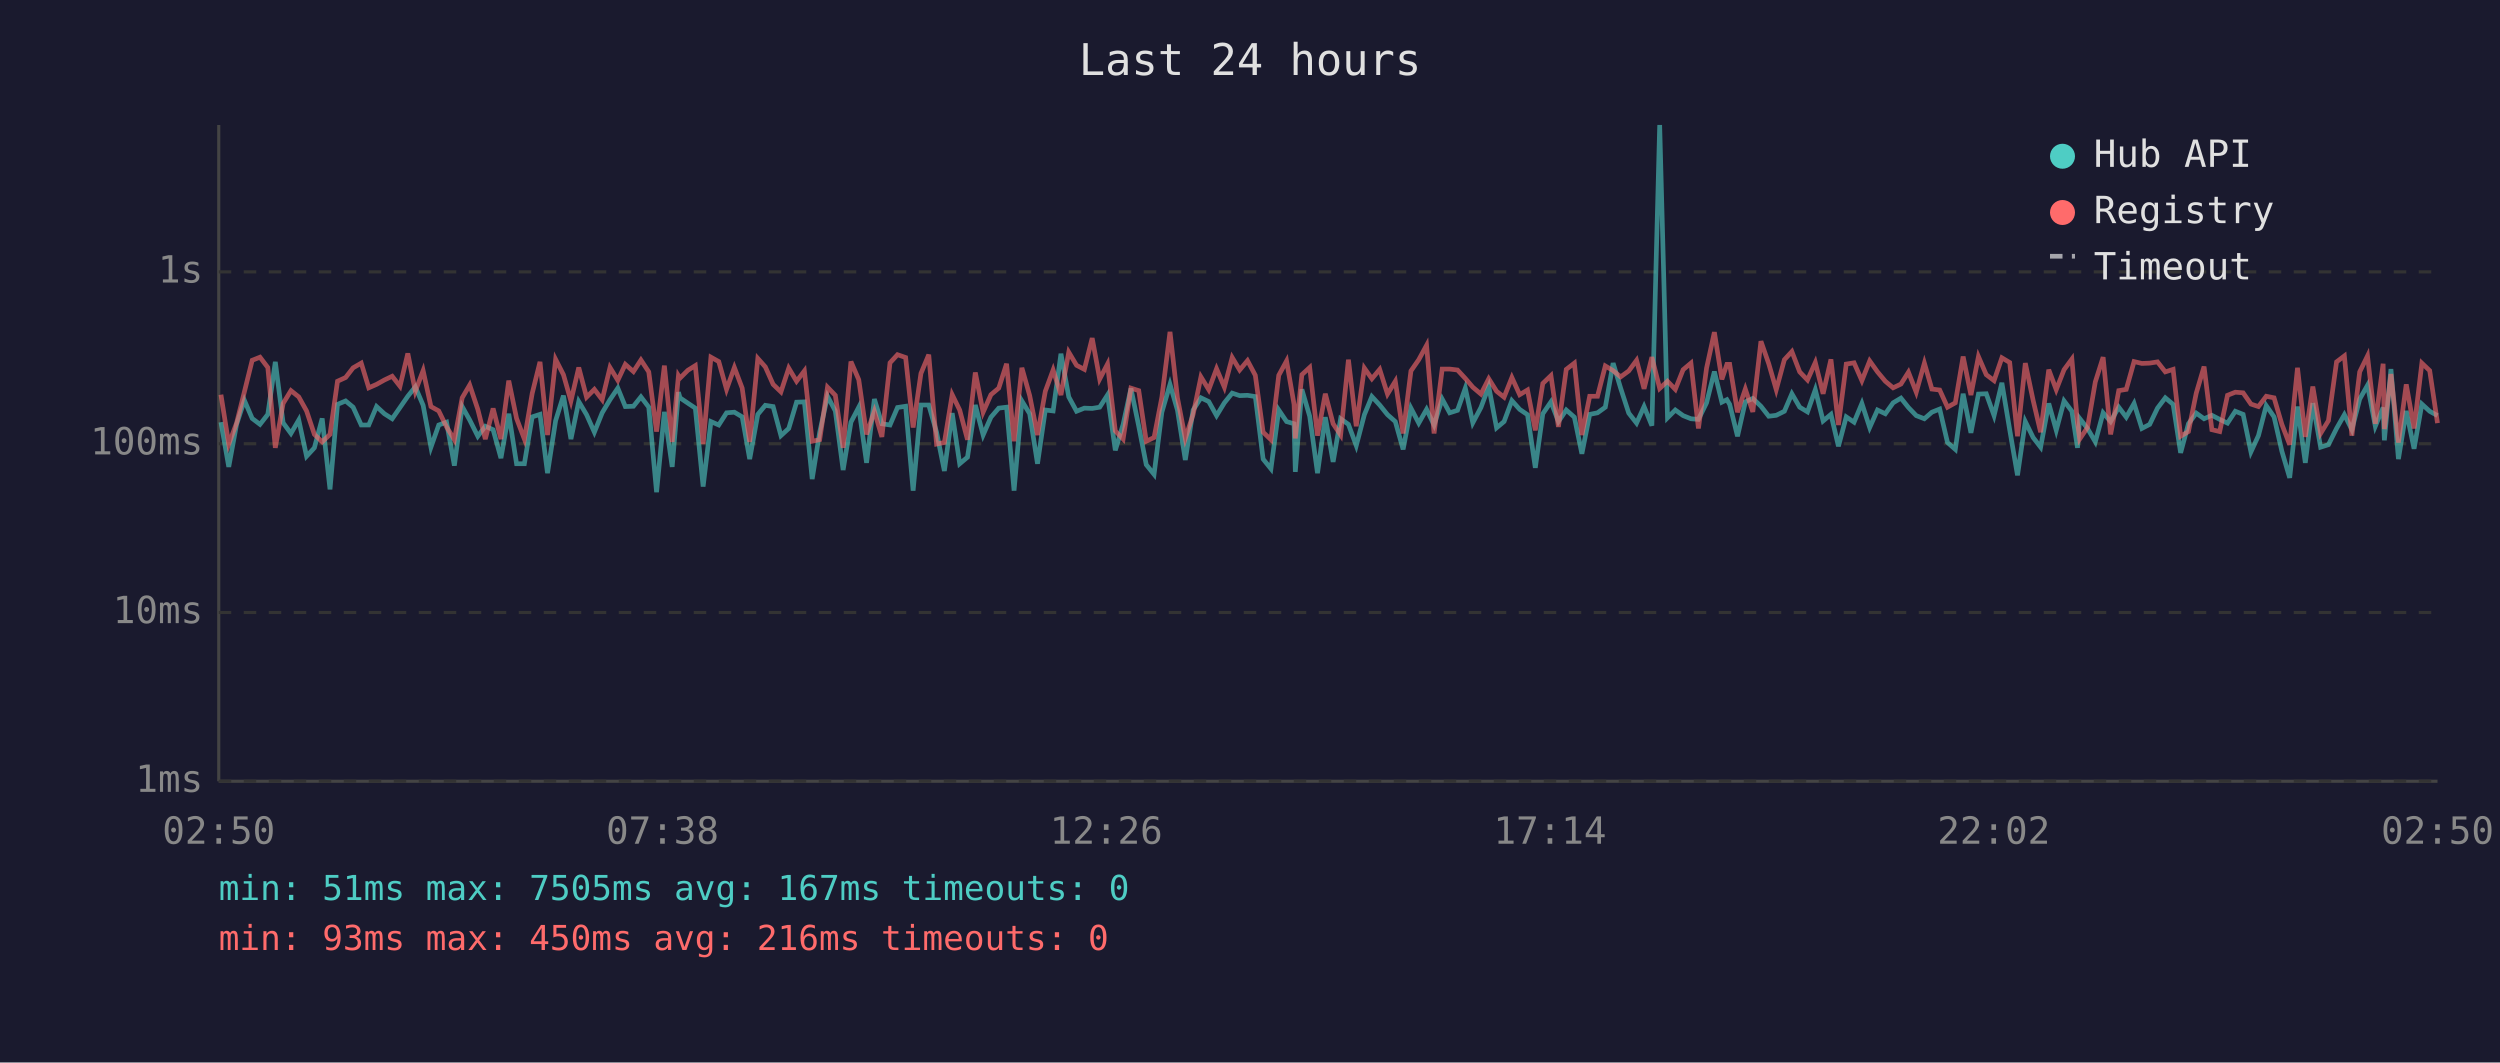
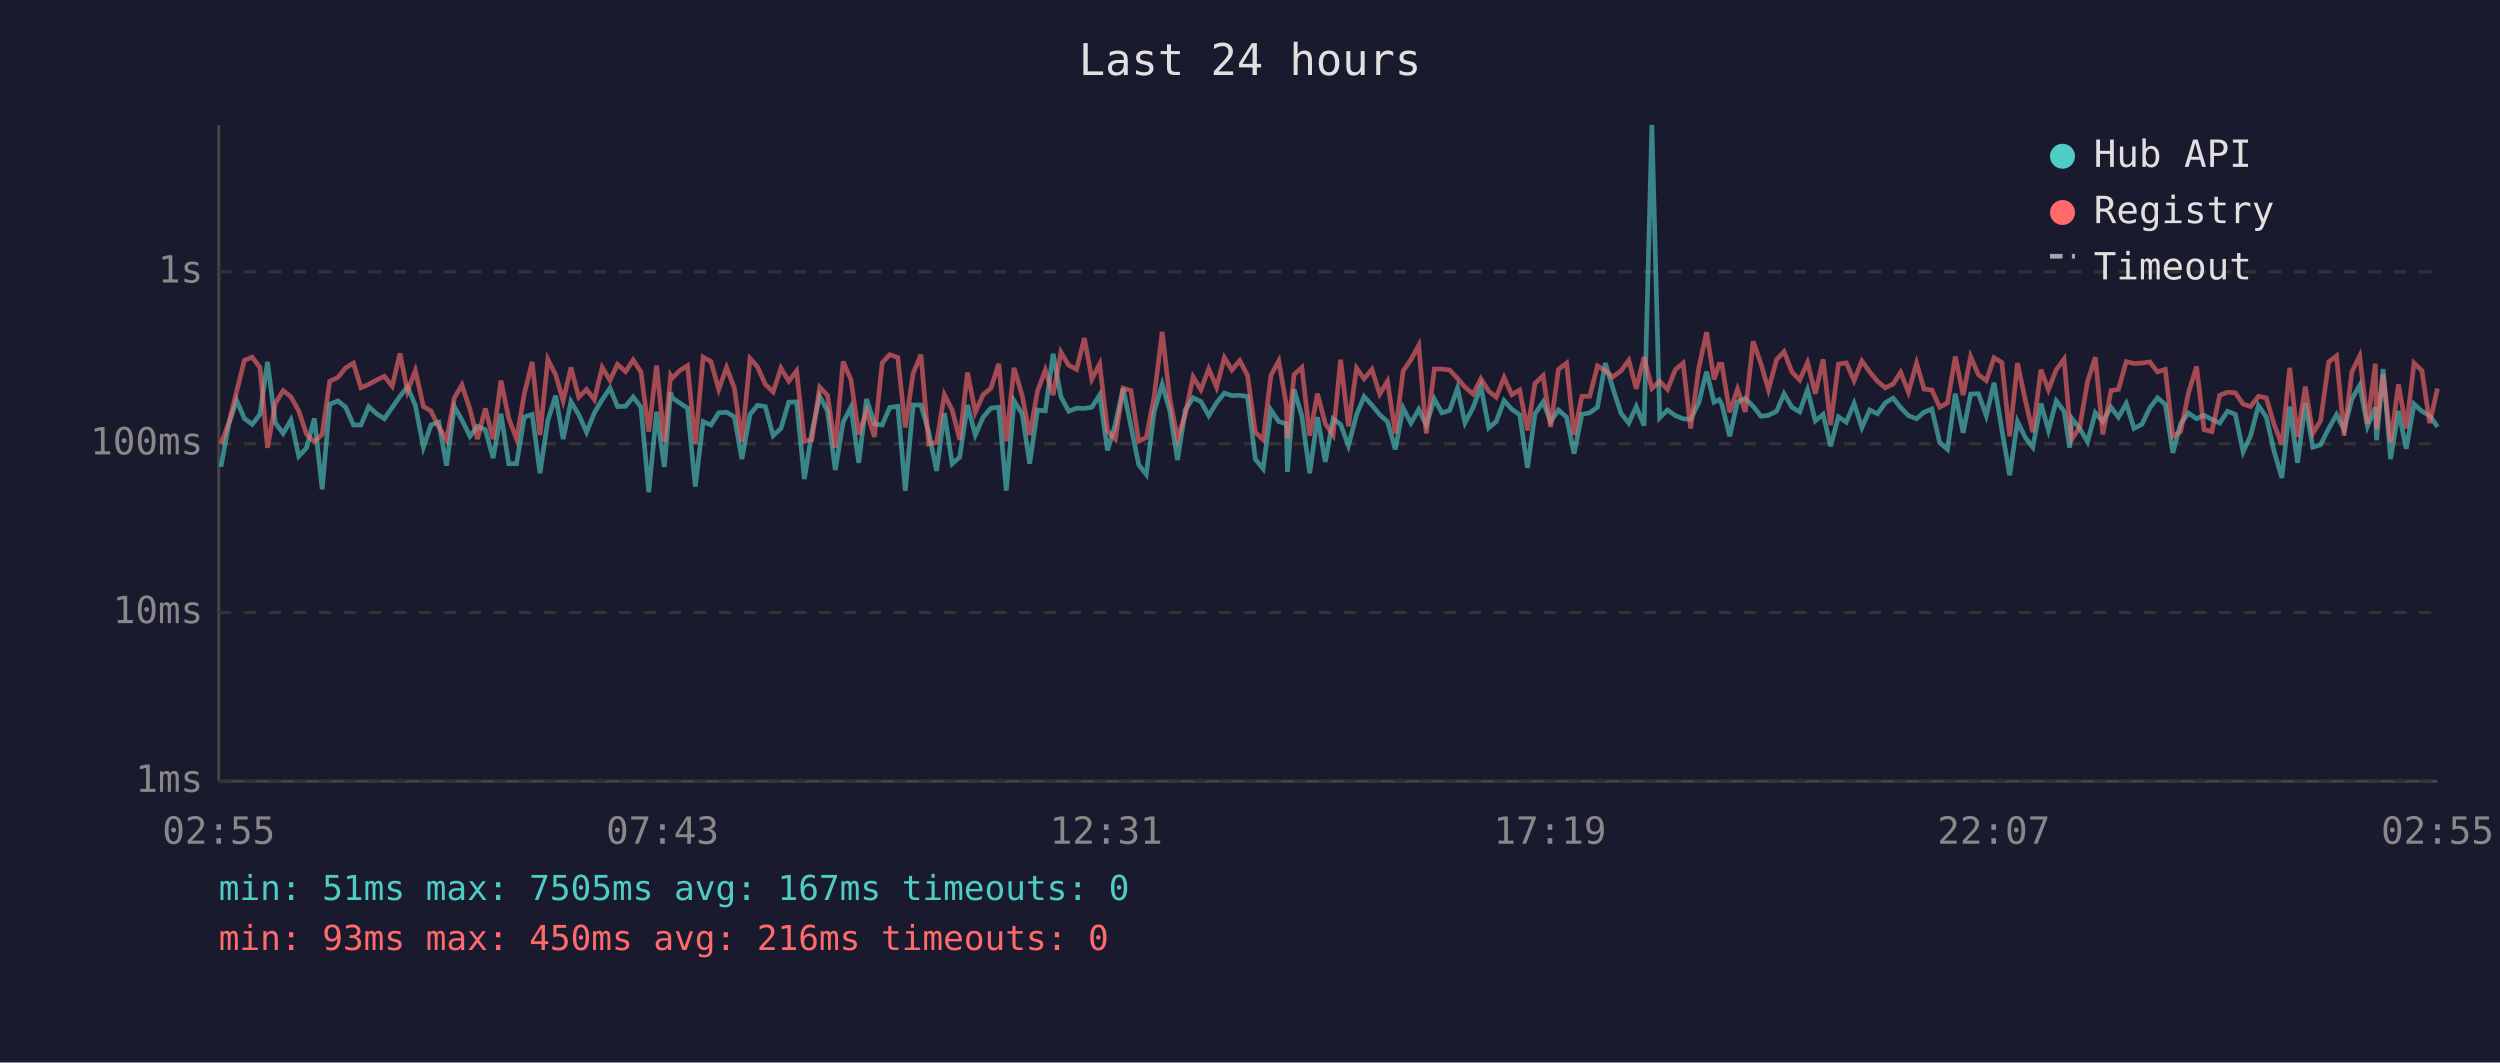
<svg xmlns="http://www.w3.org/2000/svg" viewBox="0 0 800 340" font-family="monospace" font-size="12">
  <rect width="800" height="340" fill="#1a1a2e" />
  <text x="400" y="24" fill="#e0e0e0" font-size="14" text-anchor="middle">Last 24 hours</text>
  <line x1="70" y1="40" x2="70" y2="250" stroke="#444" stroke-width="1" />
  <line x1="70" y1="250" x2="780" y2="250" stroke="#444" stroke-width="1" />
  <line x1="70" y1="250" x2="780" y2="250" stroke="#333" stroke-width="1" stroke-dasharray="4" />
  <text x="65" y="250" fill="#888" text-anchor="end" dominant-baseline="middle">1ms</text>
  <line x1="70" y1="196" x2="780" y2="196" stroke="#333" stroke-width="1" stroke-dasharray="4" />
  <text x="65" y="196" fill="#888" text-anchor="end" dominant-baseline="middle">10ms</text>
  <line x1="70" y1="142" x2="780" y2="142" stroke="#333" stroke-width="1" stroke-dasharray="4" />
  <text x="65" y="142" fill="#888" text-anchor="end" dominant-baseline="middle">100ms</text>
  <line x1="70" y1="87" x2="780" y2="87" stroke="#333" stroke-width="1" stroke-dasharray="4" />
  <text x="65" y="87" fill="#888" text-anchor="end" dominant-baseline="middle">1s</text>
-   <text x="70" y="270" fill="#888" text-anchor="middle">02:50</text>
-   <text x="212" y="270" fill="#888" text-anchor="middle">07:38</text>
-   <text x="354" y="270" fill="#888" text-anchor="middle">12:26</text>
-   <text x="496" y="270" fill="#888" text-anchor="middle">17:14</text>
-   <text x="638" y="270" fill="#888" text-anchor="middle">22:02</text>
-   <text x="780" y="270" fill="#888" text-anchor="middle">02:50</text>
-   <polyline points="70.7,135.1 73.2,149.4 75.7,135.8 78.2,128.1 80.7,133.9 83.2,135.8 85.7,132.6 88.1,115.8 90.6,135.3 93.1,138.7 95.6,134.4 98.1,146.0 100.6,143.3 103.1,133.9 105.6,156.6 108.0,129.4 110.6,128.3 113.0,130.3 115.6,136.0 118.0,136.0 120.5,130.1 123.0,132.4 125.5,134.0 128.0,130.4 130.5,126.8 132.9,123.8 135.4,129.7 137.9,143.1 140.4,136.0 142.9,135.1 145.4,149.0 147.9,130.1 150.3,134.4 152.9,139.6 155.3,136.4 157.8,137.5 160.3,146.6 162.8,132.4 165.3,148.4 167.8,148.4 170.3,133.4 172.8,132.6 175.2,151.4 177.8,134.6 180.3,126.6 182.7,140.5 185.2,128.5 187.7,132.7 190.2,138.3 192.7,132.1 195.2,127.9 197.7,124.2 200.1,130.1 202.7,130.0 205.1,127.0 207.6,130.3 210.1,157.5 212.6,131.8 215.1,149.4 217.1,125.5 217.6,127.3 220.1,129.0 222.5,130.6 225.0,155.7 227.5,134.9 230.0,136.0 232.5,132.1 235.0,131.9 237.5,133.4 239.9,146.9 242.5,132.6 244.9,129.7 247.4,130.1 249.9,139.4 252.4,137.1 254.9,128.7 257.4,128.6 259.9,153.3 262.3,138.3 264.8,126.8 267.3,131.5 269.8,150.4 272.3,135.1 274.8,130.3 277.3,148.1 279.8,127.7 282.2,135.6 284.8,136.0 287.2,130.4 289.8,130.0 292.2,157.0 294.7,129.6 297.2,129.6 299.7,138.3 302.2,150.7 304.7,132.2 307.1,148.4 309.6,146.3 312.1,129.6 314.6,139.2 317.1,133.5 319.6,130.6 322.1,130.3 324.5,157.0 327.0,128.3 329.5,132.4 332.0,148.4 334.5,131.2 337.0,131.5 339.5,113.2 342.0,127.0 344.5,131.6 347.0,130.6 349.5,130.7 351.9,130.3 354.4,126.4 356.9,144.1 359.4,135.8 361.9,124.3 364.4,136.4 366.8,148.7 369.3,151.8 371.8,131.9 374.4,123.0 376.8,131.3 379.3,147.2 381.8,131.2 384.3,127.3 386.8,128.5 389.3,133.0 391.8,128.9 394.3,125.8 396.7,126.6 399.2,126.5 401.7,126.9 404.2,146.9 406.7,150.0 409.2,131.2 411.7,134.9 414.1,135.6 414.5,151.0 416.6,124.6 419.1,133.2 421.6,151.4 424.1,133.5 426.6,147.8 429.0,134.0 431.5,135.8 434.0,142.6 436.6,132.7 439.0,126.9 441.5,129.6 444.0,132.7 446.5,134.9 449.0,143.8 451.5,130.6 454.0,135.4 456.5,131.0 458.9,136.0 461.5,127.7 463.9,132.1 466.4,131.3 468.9,124.2 471.3,135.3 473.9,130.4 476.4,123.7 478.9,136.9 481.3,134.9 483.8,128.2 486.3,131.0 488.8,132.7 491.3,149.7 493.7,132.4 496.3,128.6 498.7,134.9 501.2,131.2 503.8,133.5 506.2,145.2 508.7,132.6 511.2,132.1 513.7,130.3 516.2,116.2 518.6,124.2 521.2,132.2 523.7,135.4 526.1,130.1 528.6,136.2 531.1,40.0 533.6,133.7 536.1,131.2 538.6,133.0 541.1,134.0 543.5,134.2 546.1,128.9 548.6,118.9 551.0,128.7 552.6,127.9 553.5,129.4 556.0,139.6 558.5,128.6 560.9,127.5 563.5,130.0 566.0,133.2 568.4,132.9 571.0,131.6 573.4,126.0 575.9,130.3 578.4,131.8 580.9,124.7 583.4,134.7 585.9,132.6 588.3,142.8 590.8,133.4 593.3,135.1 595.8,129.1 598.3,136.8 600.8,131.2 603.3,132.4 605.8,128.9 608.3,127.4 610.7,130.4 613.2,133.0 615.8,134.0 618.2,131.9 620.7,130.9 623.2,141.6 625.7,143.8 628.2,126.0 630.7,138.5 633.1,126.1 635.6,126.0 638.1,133.0 640.6,122.5 643.1,137.5 645.6,152.1 648.1,134.9 650.6,140.0 653.0,143.1 655.6,129.1 658.0,137.7 660.5,128.3 663.0,131.6 664.8,143.3 665.5,133.9 668.0,137.1 670.5,141.4 673.0,132.1 675.4,134.9 678.0,130.3 680.4,133.5 682.9,129.1 685.4,137.1 687.9,135.8 690.4,130.6 692.9,127.3 695.4,129.4 697.8,144.9 700.3,135.6 702.8,132.2 705.3,134.0 707.8,132.9 710.3,134.2 712.8,135.4 715.3,131.6 717.8,132.6 720.3,144.6 722.7,139.4 725.2,129.8 727.7,133.4 730.2,144.4 732.7,152.9 735.2,130.1 737.7,148.1 740.1,129.0 742.6,143.1 745.1,142.3 747.7,137.1 750.2,132.7 752.6,137.5 755.1,127.7 757.6,123.3 760.1,136.4 762.6,130.4 763.0,140.9 765.1,118.1 767.5,146.9 770.0,131.5 772.5,143.6 775.0,129.3 777.5,131.6 780.0,133.0" fill="none" stroke="#4ecdc4" stroke-width="1.5" opacity="0.6" />
-   <polyline points="70.7,126.3 73.2,142.1 75.7,135.4 78.2,125.4 80.7,115.3 83.2,114.3 85.7,117.6 88.1,143.3 90.6,129.1 93.1,125.0 95.6,127.0 98.1,131.5 100.6,139.0 103.1,141.4 105.6,139.0 108.0,122.0 110.6,120.8 113.0,117.7 115.6,116.2 118.0,124.1 120.5,123.0 123.0,121.6 125.5,120.4 128.0,123.6 130.5,113.1 132.9,125.2 135.4,118.6 137.9,130.1 140.4,131.5 142.9,136.6 145.4,140.7 147.9,127.3 150.3,123.2 152.9,131.0 155.3,140.5 157.8,130.7 160.3,140.5 162.8,121.8 165.3,133.9 167.8,140.5 170.3,125.9 172.8,115.8 175.2,139.2 177.8,115.0 180.3,119.9 182.7,128.3 185.2,117.6 187.7,127.1 190.2,124.6 192.7,127.9 195.2,117.6 197.7,121.7 200.1,116.6 202.7,118.9 205.1,115.2 207.6,119.0 210.1,138.1 212.6,117.0 215.1,141.4 217.1,120.2 217.6,121.0 220.1,118.5 222.5,117.0 225.0,142.1 227.5,114.3 230.0,115.7 232.5,124.6 235.0,117.6 237.5,124.2 239.9,141.4 242.5,114.7 244.9,117.4 247.4,123.0 249.9,125.4 252.4,117.8 254.9,122.0 257.4,118.7 259.9,141.2 262.3,140.7 264.8,123.9 267.3,126.5 269.8,143.3 272.3,115.7 274.8,121.5 277.3,139.0 279.8,131.6 282.2,139.8 284.8,116.1 287.2,113.5 289.8,114.4 292.2,136.8 294.7,119.5 297.2,113.5 299.7,142.1 302.2,141.6 304.7,126.3 307.1,131.2 309.6,140.7 312.1,119.2 314.6,131.9 317.1,126.3 319.6,124.2 322.1,116.4 324.5,141.2 327.0,117.7 329.5,126.6 332.0,139.2 334.5,125.2 337.0,118.4 339.5,126.4 342.0,112.7 344.5,116.9 347.0,118.2 349.5,108.2 351.9,121.3 354.4,116.5 356.9,137.9 359.4,140.5 361.9,124.2 364.4,125.0 366.8,141.2 369.3,140.0 371.8,127.1 374.4,106.2 376.8,127.4 379.3,140.3 381.8,132.6 384.3,120.6 386.8,124.7 389.3,118.0 391.8,123.9 394.3,114.4 396.7,118.4 399.2,115.4 401.7,120.1 404.2,138.3 406.7,140.7 409.2,120.1 411.7,115.5 414.1,129.4 414.5,140.3 416.6,119.9 419.1,117.6 421.6,139.4 424.1,126.0 426.6,135.6 429.0,139.2 431.5,115.1 434.0,136.4 436.6,117.8 439.0,121.2 441.5,118.2 444.0,126.1 446.5,122.0 449.0,138.7 451.5,118.7 454.0,115.1 456.5,110.5 458.9,138.7 461.5,118.1 463.9,118.1 466.4,118.4 468.9,121.1 471.3,123.9 473.9,126.1 476.4,121.2 478.9,125.2 481.3,127.1 483.8,120.8 486.3,126.3 488.8,124.8 491.3,137.7 493.7,122.7 496.3,120.2 498.7,136.6 501.2,118.2 503.8,116.2 506.2,139.2 508.7,126.8 511.2,126.8 513.7,117.1 516.2,118.6 518.6,120.6 521.2,118.7 523.7,115.3 526.1,124.4 528.6,114.3 531.1,124.3 533.6,122.0 536.1,124.6 538.6,118.3 541.1,116.2 543.5,137.1 546.1,117.8 548.6,106.3 551.0,121.4 552.6,116.6 553.5,116.6 556.0,131.9 558.5,124.5 560.9,131.8 563.5,109.2 566.0,116.4 568.4,124.7 571.0,115.1 573.4,112.5 575.9,119.0 578.4,121.6 580.9,116.0 583.4,126.0 585.9,115.0 588.3,136.0 590.8,116.5 593.3,116.1 595.8,121.8 598.3,115.5 600.8,119.0 603.3,122.0 605.8,124.1 608.3,122.9 610.7,119.1 613.2,125.5 615.8,116.2 618.2,124.5 620.7,124.8 623.2,130.3 625.7,128.9 628.2,114.1 630.7,126.4 633.1,114.1 635.6,119.9 638.1,121.8 640.6,114.5 643.1,116.0 645.6,139.6 648.1,116.2 650.6,128.1 653.0,138.3 655.6,118.3 658.0,124.7 660.5,118.3 663.0,114.9 664.8,135.4 665.5,140.5 668.0,136.8 670.5,122.2 673.0,114.3 675.4,139.0 678.0,125.0 680.4,124.6 682.9,115.7 685.4,116.3 687.9,116.2 690.4,115.8 692.9,119.0 695.4,118.2 697.8,139.6 700.3,138.1 702.8,125.8 705.3,117.3 707.8,137.5 710.3,138.1 712.8,126.5 715.3,125.5 717.8,125.7 720.3,129.3 722.7,130.1 725.2,126.8 727.7,127.3 730.2,135.8 732.7,142.3 735.2,117.7 737.7,139.8 740.1,123.7 742.6,138.7 745.1,134.6 747.7,115.8 750.2,113.9 752.6,139.4 755.1,119.0 757.6,113.9 760.1,135.6 762.6,116.4 763.0,137.3 765.1,119.7 767.5,141.6 770.0,123.0 772.5,137.1 775.0,116.2 777.5,118.6 780.0,135.4" fill="none" stroke="#ff6b6b" stroke-width="1.5" opacity="0.6" />
+   <text x="70" y="270" fill="#888" text-anchor="middle">02:55</text>
+   <text x="212" y="270" fill="#888" text-anchor="middle">07:43</text>
+   <text x="354" y="270" fill="#888" text-anchor="middle">12:31</text>
+   <text x="496" y="270" fill="#888" text-anchor="middle">17:19</text>
+   <text x="638" y="270" fill="#888" text-anchor="middle">22:07</text>
+   <text x="780" y="270" fill="#888" text-anchor="middle">02:55</text>
+   <polyline points="70.7,149.4 73.2,135.8 75.7,128.1 78.2,133.9 80.7,135.8 83.2,132.6 85.6,115.8 88.1,135.3 90.6,138.7 93.1,134.4 95.6,146.0 98.1,143.3 100.6,133.9 103.1,156.6 105.5,129.4 108.1,128.3 110.6,130.3 113.1,136.0 115.5,136.0 118.0,130.1 120.5,132.4 123.0,134.0 125.5,130.4 128.0,126.8 130.4,123.8 132.9,129.7 135.5,143.1 137.9,136.0 140.4,135.1 142.9,149.0 145.4,130.1 147.8,134.4 150.4,139.6 152.8,136.4 155.3,137.5 157.8,146.6 160.3,132.4 162.8,148.4 165.3,148.4 167.8,133.4 170.3,132.6 172.8,151.4 175.3,134.6 177.8,126.6 180.2,140.5 182.7,128.5 185.2,132.7 187.7,138.3 190.2,132.1 192.7,127.9 195.2,124.2 197.6,130.1 200.2,130.0 202.6,127.0 205.1,130.3 207.6,157.5 210.1,131.8 212.6,149.4 214.6,125.5 215.1,127.3 217.6,129.0 220.0,130.6 222.5,155.7 225.0,134.9 227.5,136.0 230.0,132.1 232.5,131.9 235.0,133.4 237.4,146.9 240.0,132.6 242.4,129.7 244.9,130.1 247.4,139.4 249.9,137.1 252.4,128.7 254.9,128.6 257.4,153.3 259.8,138.3 262.3,126.8 264.8,131.5 267.3,150.4 269.8,135.1 272.3,130.3 274.8,148.1 277.3,127.7 279.8,135.6 282.3,136.0 284.7,130.4 287.3,130.0 289.7,157.0 292.2,129.6 294.7,129.6 297.2,138.3 299.7,150.7 302.2,132.2 304.7,148.4 307.1,146.3 309.6,129.6 312.1,139.2 314.6,133.5 317.1,130.6 319.6,130.3 322.0,157.0 324.5,128.3 327.1,132.4 329.5,148.4 332.0,131.2 334.5,131.5 337.0,113.2 339.5,127.0 342.0,131.6 344.5,130.6 347.0,130.7 349.4,130.3 351.9,126.4 354.4,144.1 356.9,135.8 359.4,124.3 361.9,136.4 364.4,148.7 366.8,151.8 369.3,131.9 371.9,123.0 374.3,131.3 376.8,147.2 379.3,131.2 381.8,127.3 384.3,128.5 386.8,133.0 389.3,128.9 391.8,125.8 394.2,126.6 396.7,126.5 399.2,126.9 401.7,146.9 404.2,150.0 406.7,131.2 409.2,134.9 411.6,135.6 412.0,151.0 414.1,124.6 416.6,133.2 419.1,151.4 421.6,133.5 424.1,147.8 426.6,134.0 429.0,135.8 431.5,142.6 434.1,132.7 436.5,126.9 439.0,129.6 441.5,132.7 444.0,134.9 446.5,143.8 449.0,130.6 451.5,135.4 454.0,131.0 456.4,136.0 459.0,127.7 461.4,132.1 463.9,131.3 466.4,124.2 468.8,135.3 471.4,130.4 473.9,123.7 476.4,136.9 478.8,134.9 481.3,128.2 483.8,131.0 486.3,132.7 488.8,149.7 491.2,132.4 493.8,128.6 496.2,134.9 498.7,131.2 501.3,133.5 503.7,145.2 506.2,132.6 508.7,132.1 511.2,130.3 513.7,116.2 516.1,124.2 518.7,132.2 521.2,135.4 523.6,130.1 526.1,136.2 528.6,40.0 531.1,133.7 533.6,131.2 536.1,133.0 538.6,134.0 541.0,134.2 543.6,128.9 546.1,118.9 548.5,128.7 550.1,127.9 551.0,129.4 553.5,139.6 556.0,128.6 558.5,127.5 561.0,130.0 563.5,133.2 565.9,132.9 568.5,131.6 570.9,126.0 573.4,130.3 575.9,131.8 578.4,124.7 580.9,134.7 583.4,132.6 585.8,142.8 588.3,133.4 590.8,135.1 593.3,129.1 595.8,136.8 598.3,131.2 600.8,132.4 603.3,128.9 605.8,127.4 608.2,130.4 610.7,133.0 613.3,134.0 615.7,131.9 618.2,130.9 620.7,141.6 623.2,143.8 625.7,126.0 628.2,138.5 630.6,126.1 633.1,126.0 635.6,133.0 638.1,122.5 640.6,137.5 643.1,152.1 645.6,134.9 648.1,140.0 650.5,143.1 653.1,129.1 655.5,137.7 658.0,128.3 660.5,131.6 662.3,143.3 663.0,133.9 665.5,137.1 668.0,141.4 670.5,132.1 672.9,134.9 675.5,130.3 677.9,133.5 680.4,129.1 682.9,137.1 685.4,135.8 687.9,130.6 690.4,127.3 692.9,129.4 695.3,144.9 697.8,135.6 700.3,132.2 702.9,134.0 705.3,132.9 707.8,134.2 710.3,135.4 712.8,131.6 715.3,132.6 717.8,144.6 720.2,139.4 722.7,129.8 725.2,133.4 727.7,144.4 730.2,152.9 732.7,130.1 735.2,148.1 737.7,129.0 740.1,143.1 742.6,142.3 745.2,137.1 747.7,132.7 750.1,137.5 752.6,127.7 755.1,123.3 757.6,136.4 760.1,130.4 760.5,140.9 762.6,118.1 765.0,146.9 767.5,131.5 770.0,143.6 772.5,129.3 775.0,131.6 777.5,133.0 780.0,136.6" fill="none" stroke="#4ecdc4" stroke-width="1.5" opacity="0.6" />
+   <polyline points="70.7,142.1 73.2,135.4 75.7,125.4 78.2,115.3 80.7,114.3 83.2,117.6 85.6,143.3 88.1,129.1 90.6,125.0 93.1,127.0 95.6,131.5 98.1,139.0 100.6,141.4 103.1,139.0 105.5,122.0 108.1,120.8 110.6,117.7 113.1,116.2 115.5,124.1 118.0,123.0 120.5,121.6 123.0,120.4 125.5,123.6 128.0,113.1 130.4,125.2 132.9,118.6 135.5,130.1 137.9,131.5 140.4,136.6 142.9,140.7 145.4,127.3 147.8,123.2 150.4,131.0 152.8,140.5 155.3,130.7 157.8,140.5 160.3,121.8 162.8,133.9 165.3,140.5 167.8,125.9 170.3,115.8 172.8,139.2 175.3,115.0 177.8,119.9 180.2,128.3 182.7,117.6 185.2,127.1 187.7,124.6 190.2,127.9 192.7,117.6 195.2,121.7 197.6,116.6 200.2,118.9 202.6,115.2 205.1,119.0 207.6,138.1 210.1,117.0 212.6,141.4 214.6,120.2 215.1,121.0 217.6,118.5 220.0,117.0 222.5,142.1 225.0,114.3 227.5,115.7 230.0,124.6 232.5,117.6 235.0,124.2 237.4,141.4 240.0,114.7 242.4,117.4 244.9,123.0 247.4,125.4 249.9,117.8 252.4,122.0 254.9,118.7 257.4,141.2 259.8,140.7 262.3,123.9 264.8,126.5 267.3,143.3 269.8,115.7 272.3,121.5 274.8,139.0 277.3,131.6 279.8,139.8 282.3,116.1 284.7,113.5 287.3,114.4 289.7,136.8 292.2,119.5 294.7,113.5 297.2,142.1 299.7,141.6 302.2,126.3 304.7,131.2 307.1,140.7 309.6,119.2 312.1,131.9 314.6,126.3 317.1,124.2 319.6,116.4 322.0,141.2 324.5,117.7 327.1,126.6 329.5,139.2 332.0,125.2 334.5,118.4 337.0,126.4 339.5,112.7 342.0,116.9 344.5,118.2 347.0,108.2 349.4,121.3 351.9,116.5 354.4,137.9 356.9,140.5 359.4,124.2 361.9,125.0 364.4,141.2 366.8,140.0 369.3,127.1 371.9,106.2 374.3,127.4 376.8,140.3 379.3,132.6 381.8,120.6 384.3,124.7 386.8,118.0 389.3,123.9 391.8,114.4 394.2,118.4 396.7,115.4 399.2,120.1 401.7,138.3 404.2,140.7 406.7,120.1 409.2,115.5 411.6,129.4 412.0,140.3 414.1,119.9 416.6,117.6 419.1,139.4 421.6,126.0 424.1,135.6 426.6,139.2 429.0,115.1 431.5,136.4 434.1,117.8 436.5,121.2 439.0,118.2 441.5,126.1 444.0,122.0 446.5,138.7 449.0,118.7 451.5,115.1 454.0,110.5 456.4,138.7 459.0,118.1 461.4,118.1 463.9,118.4 466.4,121.1 468.8,123.9 471.4,126.1 473.9,121.2 476.4,125.2 478.8,127.1 481.3,120.8 483.8,126.3 486.3,124.8 488.8,137.7 491.2,122.7 493.8,120.2 496.2,136.6 498.7,118.2 501.3,116.2 503.7,139.2 506.2,126.8 508.7,126.8 511.2,117.1 513.7,118.6 516.1,120.6 518.7,118.7 521.2,115.3 523.6,124.4 526.1,114.3 528.6,124.3 531.1,122.0 533.6,124.6 536.1,118.3 538.6,116.2 541.0,137.1 543.6,117.8 546.1,106.3 548.5,121.4 550.1,116.6 551.0,116.6 553.5,131.9 556.0,124.5 558.5,131.8 561.0,109.2 563.5,116.4 565.9,124.7 568.5,115.1 570.9,112.5 573.4,119.0 575.9,121.6 578.4,116.0 580.9,126.0 583.4,115.0 585.8,136.0 588.3,116.5 590.8,116.1 593.3,121.8 595.8,115.5 598.3,119.0 600.8,122.0 603.3,124.1 605.8,122.9 608.2,119.1 610.7,125.5 613.3,116.2 615.7,124.5 618.2,124.8 620.7,130.3 623.2,128.9 625.7,114.1 628.2,126.4 630.6,114.1 633.1,119.9 635.6,121.8 638.1,114.5 640.6,116.0 643.1,139.6 645.6,116.2 648.1,128.1 650.5,138.3 653.1,118.3 655.5,124.7 658.0,118.3 660.5,114.9 662.3,135.4 663.0,140.5 665.5,136.8 668.0,122.2 670.5,114.3 672.9,139.0 675.5,125.0 677.9,124.6 680.4,115.7 682.9,116.3 685.4,116.2 687.9,115.8 690.4,119.0 692.9,118.2 695.3,139.6 697.8,138.1 700.3,125.8 702.9,117.3 705.3,137.5 707.8,138.1 710.3,126.5 712.8,125.5 715.3,125.7 717.8,129.3 720.2,130.1 722.7,126.8 725.2,127.3 727.7,135.8 730.2,142.3 732.7,117.7 735.2,139.8 737.7,123.7 740.1,138.7 742.6,134.6 745.2,115.8 747.7,113.9 750.1,139.4 752.6,119.0 755.1,113.9 757.6,135.6 760.1,116.4 760.5,137.3 762.6,119.7 765.0,141.6 767.5,123.0 770.0,137.1 772.5,116.2 775.0,118.6 777.5,135.4 780.0,124.3" fill="none" stroke="#ff6b6b" stroke-width="1.5" opacity="0.6" />
  <circle cx="660" cy="50" r="4" fill="#4ecdc4" />
  <text x="670" y="50" fill="#e0e0e0" dominant-baseline="middle">Hub API</text>
  <circle cx="660" cy="68" r="4" fill="#ff6b6b" />
  <text x="670" y="68" fill="#e0e0e0" dominant-baseline="middle">Registry</text>
  <line x1="656" y1="82" x2="664" y2="82" stroke="#e0e0e0" stroke-width="1.5" stroke-dasharray="4,3" opacity="0.7" />
  <text x="670" y="86" fill="#e0e0e0" dominant-baseline="middle">Timeout</text>
  <text x="70" y="288" fill="#4ecdc4" font-size="11">min: 51ms  max: 7505ms  avg: 167ms  timeouts: 0</text>
  <text x="70" y="304" fill="#ff6b6b" font-size="11">min: 93ms  max: 450ms  avg: 216ms  timeouts: 0</text>
</svg>
